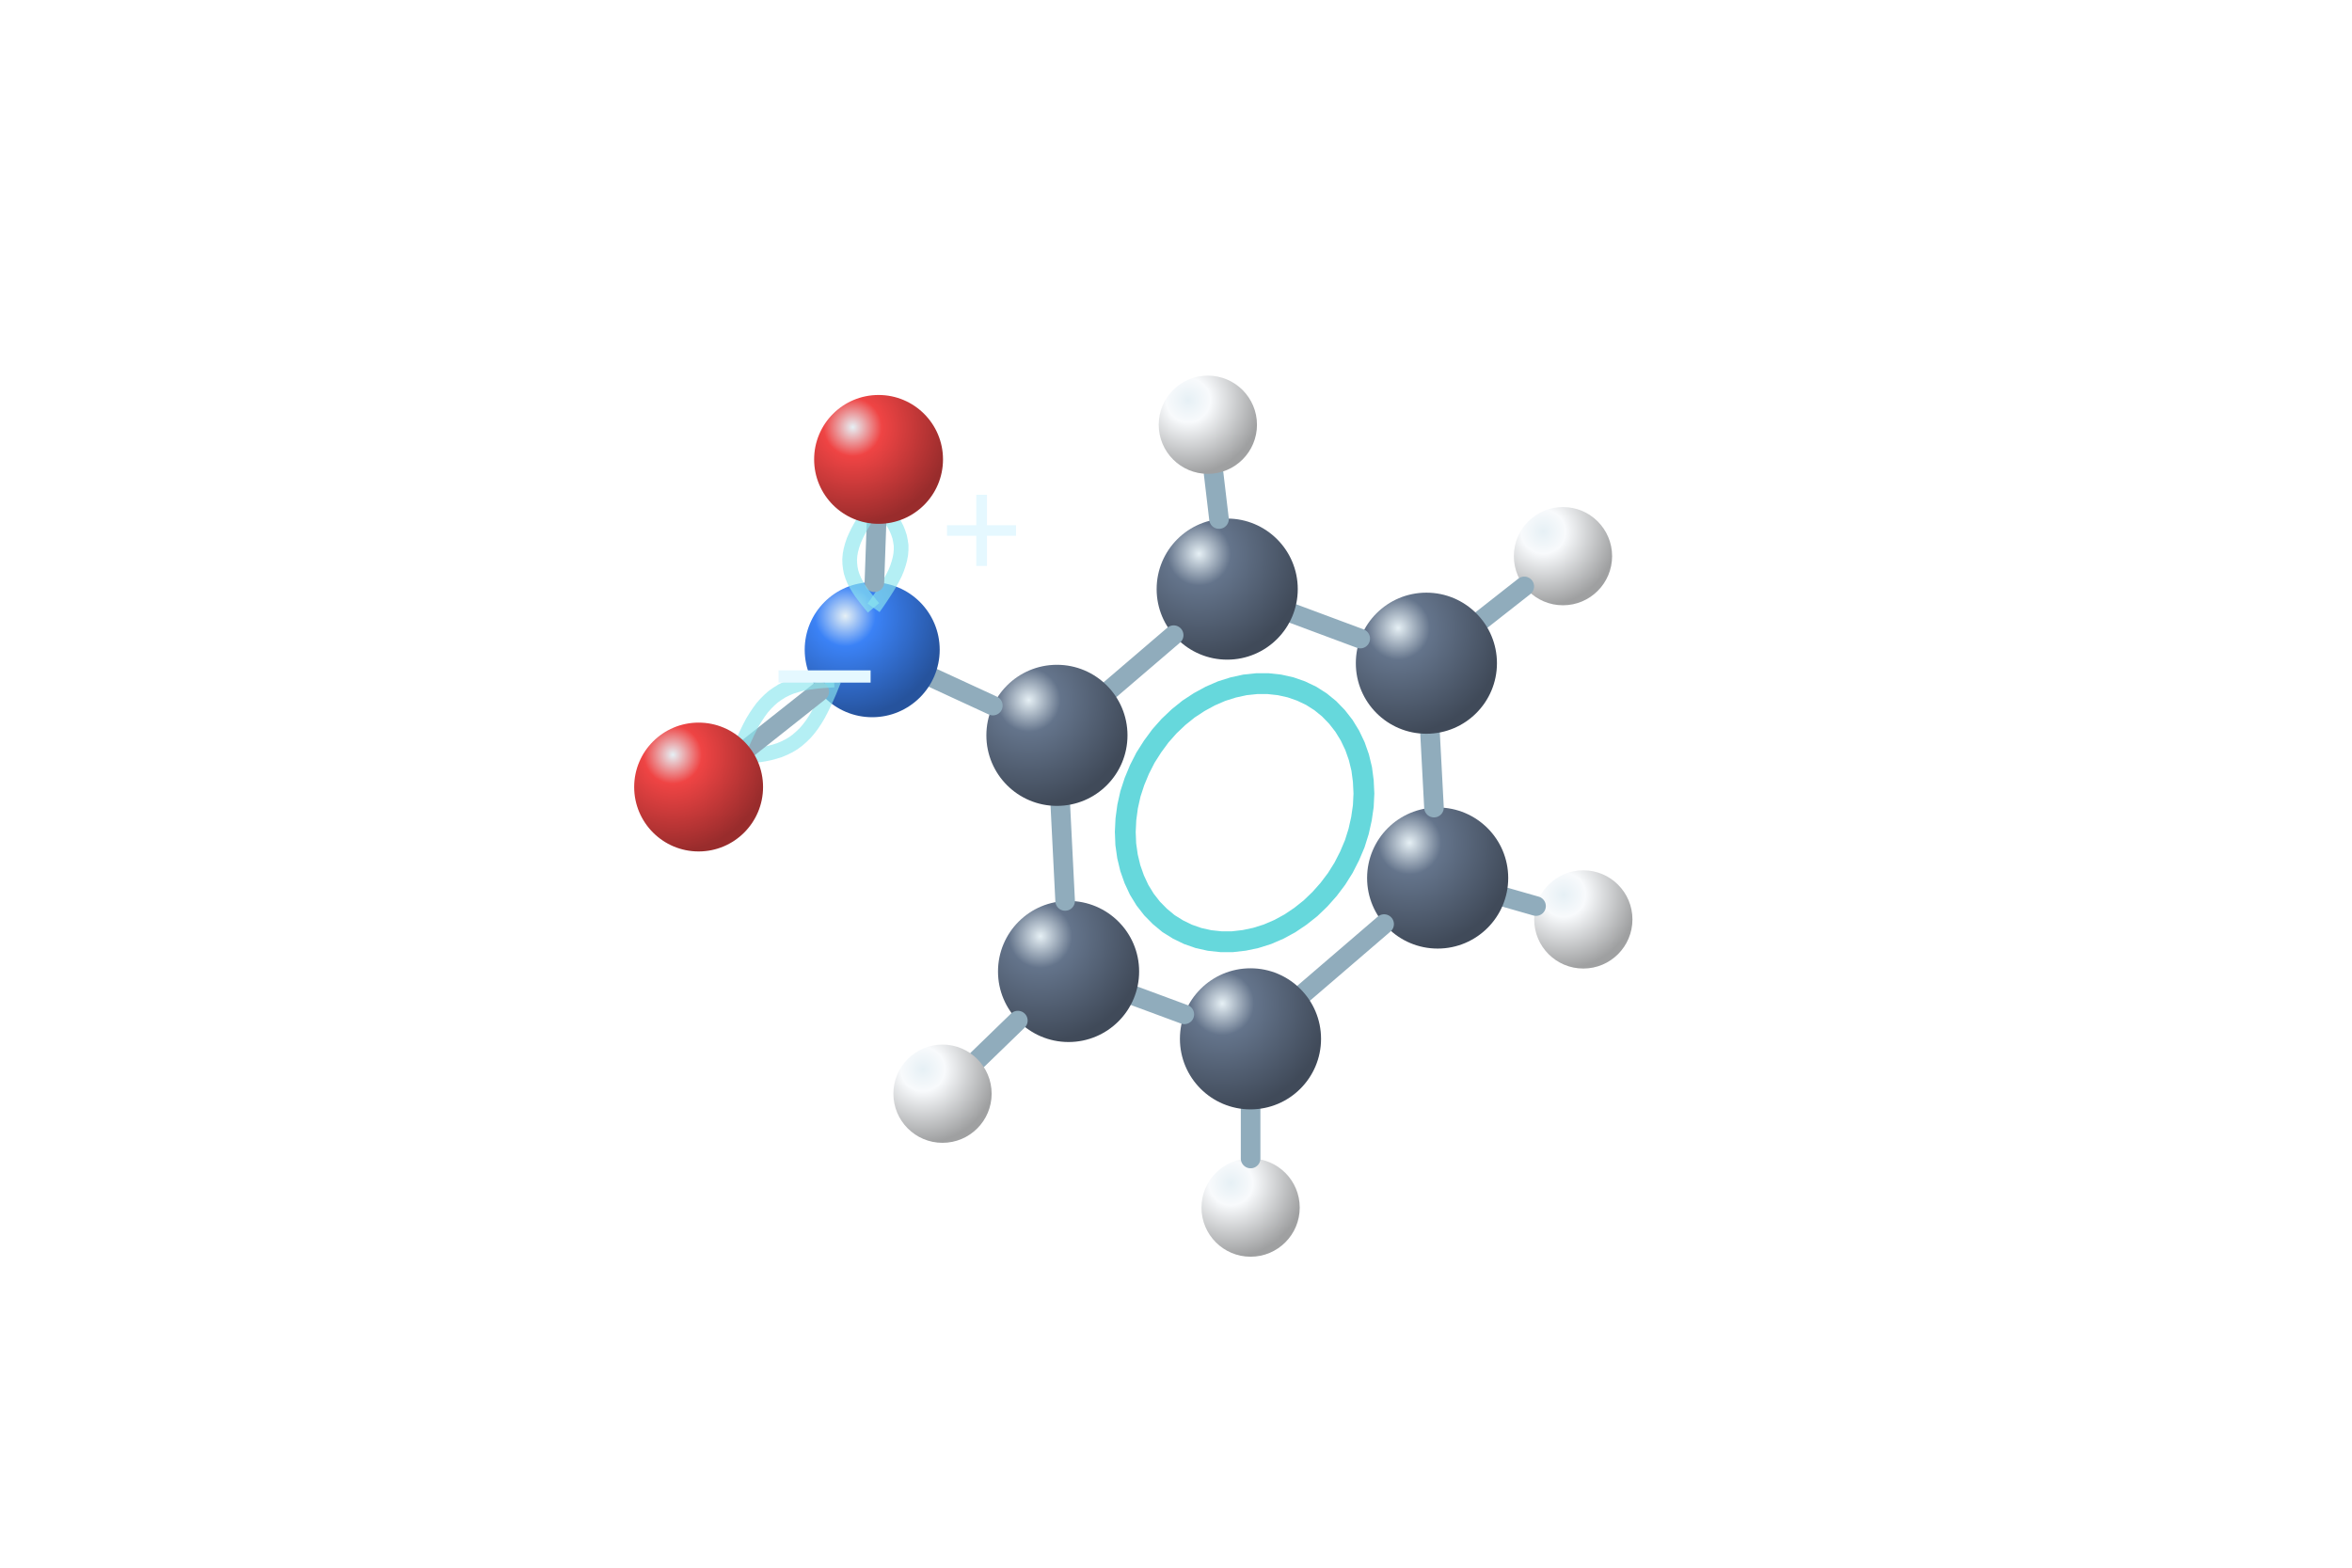
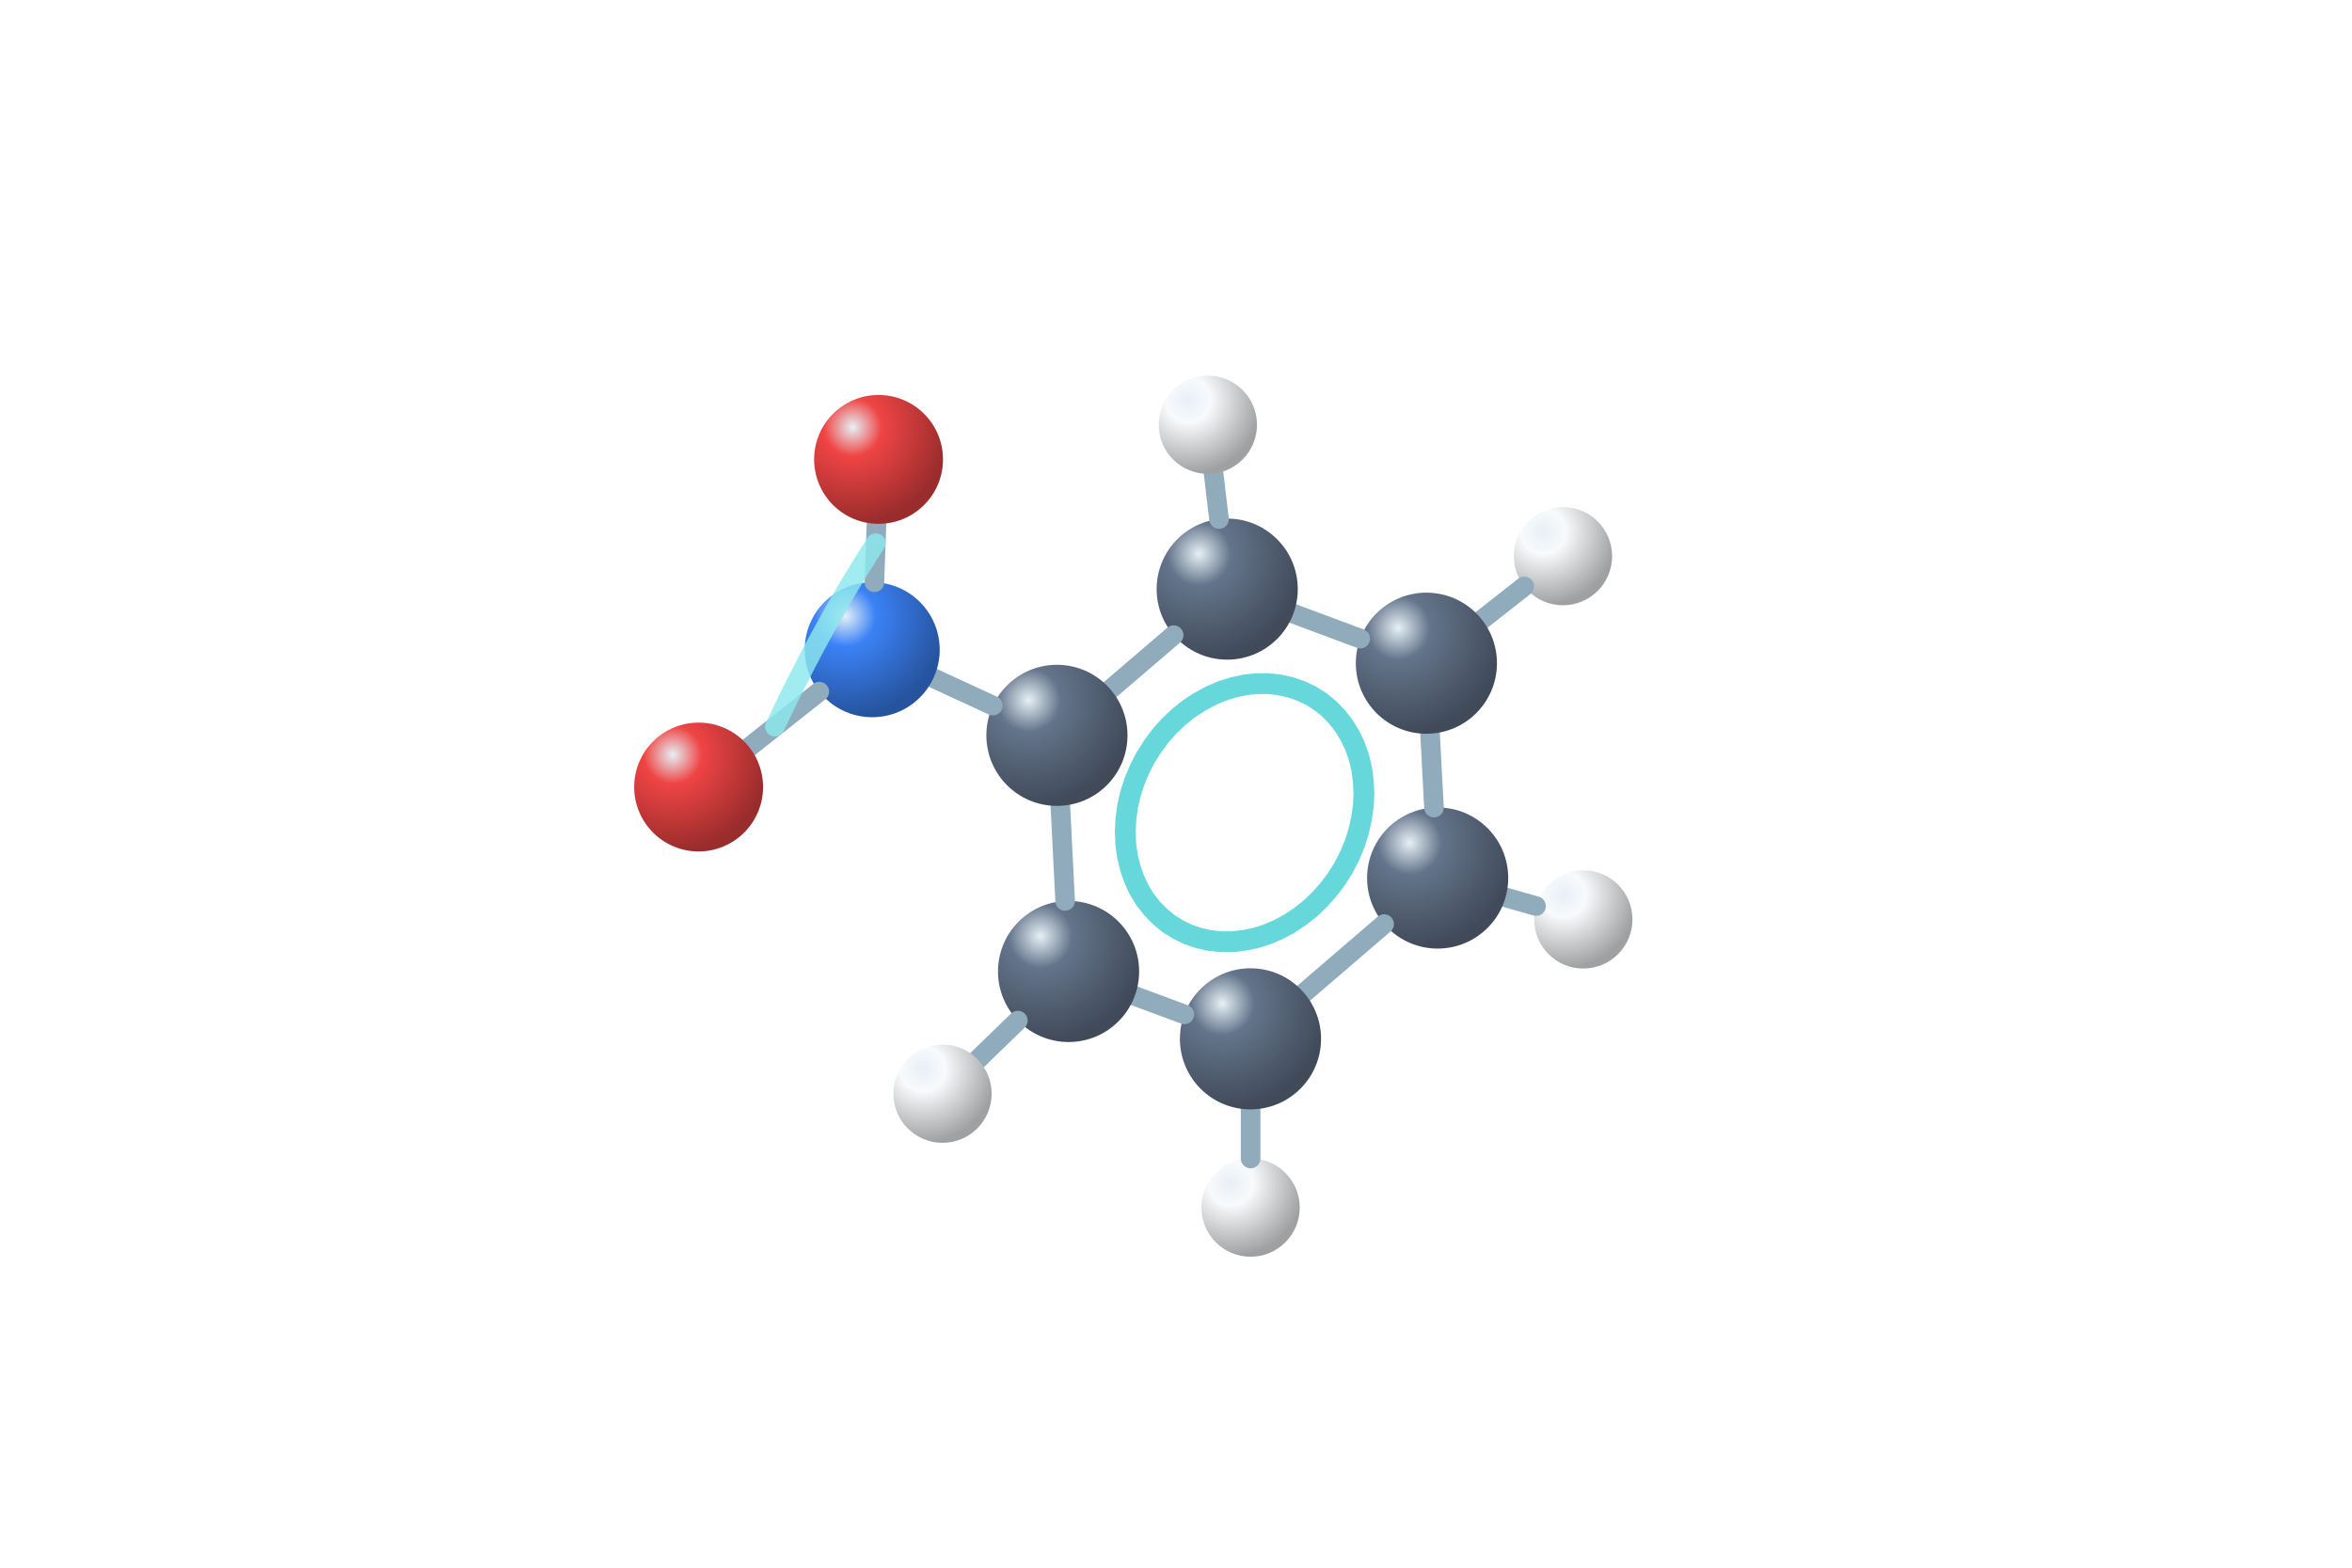
<svg xmlns="http://www.w3.org/2000/svg" viewBox="0 0 192 128">
  <defs>
    <radialGradient id="C" cx="30%" cy="25%" r="75%">
      <stop stop-color="#e6f0f5" />
      <stop offset=".3" stop-color="#64748b" />
      <stop offset="1" stop-color="#404a59" />
    </radialGradient>
    <radialGradient id="N" cx="30%" cy="25%" r="75%">
      <stop stop-color="#e6f0f5" />
      <stop offset=".3" stop-color="#3b82f6" />
      <stop offset="1" stop-color="#26539d" />
    </radialGradient>
    <radialGradient id="O" cx="30%" cy="25%" r="75%">
      <stop stop-color="#e6f0f5" />
      <stop offset=".3" stop-color="#ef4444" />
      <stop offset="1" stop-color="#992c2c" />
    </radialGradient>
    <radialGradient id="H" cx="30%" cy="25%" r="75%">
      <stop stop-color="#e6f0f5" />
      <stop offset=".3" stop-color="#f8fafc" />
      <stop offset="1" stop-color="#9fa0a1" />
    </radialGradient>
  </defs>
  <circle cx="129.25" cy="75.07" r="4.01" fill="url(#H)" />
  <path d="M122.91 73.27L125.39 73.98" stroke="#90acbc" stroke-width="1.6" stroke-linecap="round" />
  <circle cx="102.09" cy="98.6" r="4.01" fill="url(#H)" />
  <circle cx="117.36" cy="71.69" r="5.76" fill="url(#C)" />
  <path d="M102.09 90.59L102.09 94.59" stroke="#90acbc" stroke-width="1.6" stroke-linecap="round" />
  <path d="M112.99 75.45L106.45 81.07" stroke="#90acbc" stroke-width="1.6" stroke-linecap="round" />
  <path d="M116.74 59.9L117.06 65.94" stroke="#90acbc" stroke-width="1.6" stroke-linecap="round" />
  <circle cx="127.59" cy="45.41" r="4.01" fill="url(#H)" />
  <circle cx="102.08" cy="84.82" r="5.76" fill="url(#C)" />
  <path d="M120.98 50.59L124.43 47.88" stroke="#90acbc" stroke-width="1.6" stroke-linecap="round" />
  <circle cx="116.44" cy="54.15" r="5.76" fill="url(#C)" />
  <path d="M96.68 82.82L92.63 81.32" stroke="#90acbc" stroke-width="1.6" stroke-linecap="round" />
-   <path d="M93.02 62.82L92.61 63.81L92.28 64.82L92.05 65.85L91.91 66.89L91.86 67.92L91.9 68.93L92.04 69.92L92.27 70.88L92.59 71.79L92.99 72.65L93.48 73.45L94.05 74.18L94.69 74.83L95.39 75.41L96.16 75.89L96.98 76.29L97.84 76.59L98.74 76.79L99.67 76.89L100.61 76.89L101.57 76.78L102.52 76.58L103.47 76.28L104.4 75.88L105.3 75.39L106.16 74.81L106.98 74.16L107.75 73.42L108.46 72.62L109.11 71.76L109.68 70.85L110.17 69.89L110.59 68.9L110.91 67.88L111.14 66.85L111.29 65.82L111.34 64.79L111.29 63.77L111.16 62.78L110.93 61.83L110.61 60.92L110.2 60.06L109.71 59.26L109.14 58.53L108.5 57.87L107.8 57.3L107.03 56.81L106.21 56.42L105.35 56.12L104.45 55.92L103.53 55.82L102.58 55.82L101.63 55.92L100.67 56.13L99.72 56.43L98.8 56.83L97.9 57.32L97.03 57.89L96.21 58.55L95.44 59.28L94.73 60.08L94.09 60.95L93.51 61.86Z" fill="none" stroke="#66d8dc" stroke-width="1.7" />
+   <path data-aromatic-ring="true" d="M93.02 62.82L92.61 63.81L92.28 64.82L92.05 65.85L91.91 66.89L91.86 67.92L91.9 68.93L92.04 69.92L92.27 70.88L92.59 71.79L92.99 72.65L93.48 73.45L94.05 74.18L94.69 74.83L95.39 75.41L96.16 75.89L96.98 76.29L97.84 76.59L98.74 76.79L99.67 76.89L100.61 76.89L101.57 76.78L102.52 76.58L103.47 76.28L104.4 75.88L105.3 75.39L106.16 74.81L106.98 74.16L107.75 73.42L108.46 72.62L109.11 71.76L109.68 70.85L110.17 69.89L110.59 68.9L110.91 67.88L111.14 66.85L111.29 65.82L111.34 64.79L111.29 63.77L111.16 62.78L110.93 61.83L110.61 60.92L110.2 60.06L109.71 59.26L109.14 58.53L108.5 57.87L107.8 57.3L107.03 56.81L106.21 56.42L105.35 56.12L104.45 55.92L103.53 55.82L102.58 55.82L101.63 55.92L100.67 56.13L99.72 56.43L98.8 56.83L97.9 57.32L97.03 57.89L96.21 58.55L95.44 59.28L94.73 60.08L94.09 60.95L93.51 61.86Z" fill="none" stroke="#66d8dc" stroke-width="1.7" />
  <path d="M105.59 50.11L111.04 52.14" stroke="#90acbc" stroke-width="1.6" stroke-linecap="round" />
  <circle cx="87.23" cy="79.32" r="5.76" fill="url(#C)" />
  <path d="M83.09 83.33L79.82 86.5" stroke="#90acbc" stroke-width="1.6" stroke-linecap="round" />
  <circle cx="76.94" cy="89.3" r="4.01" fill="url(#H)" />
  <path d="M86.95 73.56L86.56 65.79" stroke="#90acbc" stroke-width="1.6" stroke-linecap="round" />
  <circle cx="100.18" cy="48.1" r="5.76" fill="url(#C)" />
  <path d="M90.65 56.28L95.81 51.86" stroke="#90acbc" stroke-width="1.6" stroke-linecap="round" />
  <path d="M99.51 42.38L99.07 38.66" stroke="#90acbc" stroke-width="1.6" stroke-linecap="round" />
  <circle cx="86.28" cy="60.04" r="5.76" fill="url(#C)" />
  <circle cx="98.6" cy="34.68" r="4.01" fill="url(#H)" />
  <path d="M81.05 57.61L76.2 55.37" stroke="#90acbc" stroke-width="1.6" stroke-linecap="round" />
  <circle cx="71.2" cy="53.05" r="5.51" fill="url(#N)" />
-   <path d="M68.08 55.52L67.88 56.01L67.68 56.5L67.47 56.98L67.25 57.45L67.03 57.9L66.8 58.34L66.55 58.76L66.29 59.15L66.02 59.51L65.73 59.85L65.42 60.15L65.1 60.43L64.76 60.68L64.41 60.89L64.03 61.08L63.65 61.24L63.24 61.37L62.83 61.48L62.4 61.57L61.96 61.64L61.52 61.69L61.06 61.73L60.61 61.77L60.15 61.8" fill="none" stroke="#8ce7ee" stroke-opacity=".65" stroke-width="1.2" />
  <path d="M66.88 56.47L61.16 61" stroke="#90acbc" stroke-width="1.6" stroke-linecap="round" />
-   <path d="M71.31 49.63L71.6 49.22L71.88 48.81L72.15 48.4L72.41 47.99L72.65 47.59L72.87 47.19L73.07 46.79L73.23 46.4L73.36 46.01L73.46 45.64L73.53 45.26L73.56 44.9L73.56 44.54L73.51 44.19L73.44 43.84L73.33 43.5L73.19 43.16L73.02 42.83L72.82 42.51L72.61 42.19L72.37 41.87L72.13 41.56L71.87 41.24L71.61 40.93" fill="none" stroke="#8ce7ee" stroke-opacity=".65" stroke-width="1.2" />
  <path d="M71.38 47.54L71.55 42.77" stroke="#90acbc" stroke-width="1.6" stroke-linecap="round" />
-   <path d="M68.08 55.52L67.62 55.55L67.17 55.58L66.71 55.62L66.27 55.68L65.83 55.74L65.4 55.83L64.99 55.94L64.58 56.07L64.2 56.23L63.82 56.42L63.47 56.64L63.13 56.88L62.81 57.16L62.5 57.47L62.21 57.8L61.94 58.17L61.68 58.56L61.43 58.97L61.2 59.41L60.98 59.86L60.76 60.33L60.55 60.81L60.35 61.3L60.15 61.8" fill="none" stroke="#8ce7ee" stroke-opacity=".65" stroke-width="1.2" />
-   <path d="M71.31 49.63L71.05 49.32L70.79 49L70.55 48.69L70.31 48.37L70.1 48.05L69.9 47.73L69.73 47.4L69.59 47.06L69.48 46.72L69.41 46.37L69.37 46.02L69.36 45.66L69.39 45.3L69.46 44.92L69.56 44.55L69.69 44.16L69.86 43.77L70.05 43.38L70.27 42.98L70.51 42.57L70.77 42.16L71.04 41.75L71.32 41.34L71.61 40.93" fill="none" stroke="#8ce7ee" stroke-opacity=".65" stroke-width="1.2" />
+   <path data-resonance-three-center="true" d="M71.49 44.35L71.25 44.73L71 45.11L70.76 45.5L70.52 45.88L70.28 46.27L70.04 46.66L69.8 47.06L69.56 47.45L69.32 47.85L69.08 48.25L68.85 48.65L68.61 49.05L68.38 49.46L68.15 49.87L67.92 50.27L67.69 50.69L67.46 51.1L67.23 51.51L67 51.93L66.77 52.35L66.54 52.77L66.32 53.19L66.1 53.62L65.87 54.05L65.65 54.48L65.43 54.91L65.21 55.34L64.99 55.78L64.77 56.21L64.55 56.65L64.33 57.09L64.12 57.54L63.9 57.98L63.69 58.43L63.48 58.88L63.26 59.33" fill="none" stroke="#8ce7ee" stroke-opacity=".82" stroke-width="1.6" stroke-linecap="round" />
  <circle cx="57.03" cy="64.26" r="5.26" fill="url(#O)" />
  <circle cx="71.72" cy="37.51" r="5.26" fill="url(#O)" />
-   <text x="76.71" y="47.54" fill="#e5f8ff" font-size="12" font-family="sans-serif">+</text>
-   <text x="62.29" y="59" fill="#e5f8ff" font-size="12" font-family="sans-serif">−</text>
</svg>
